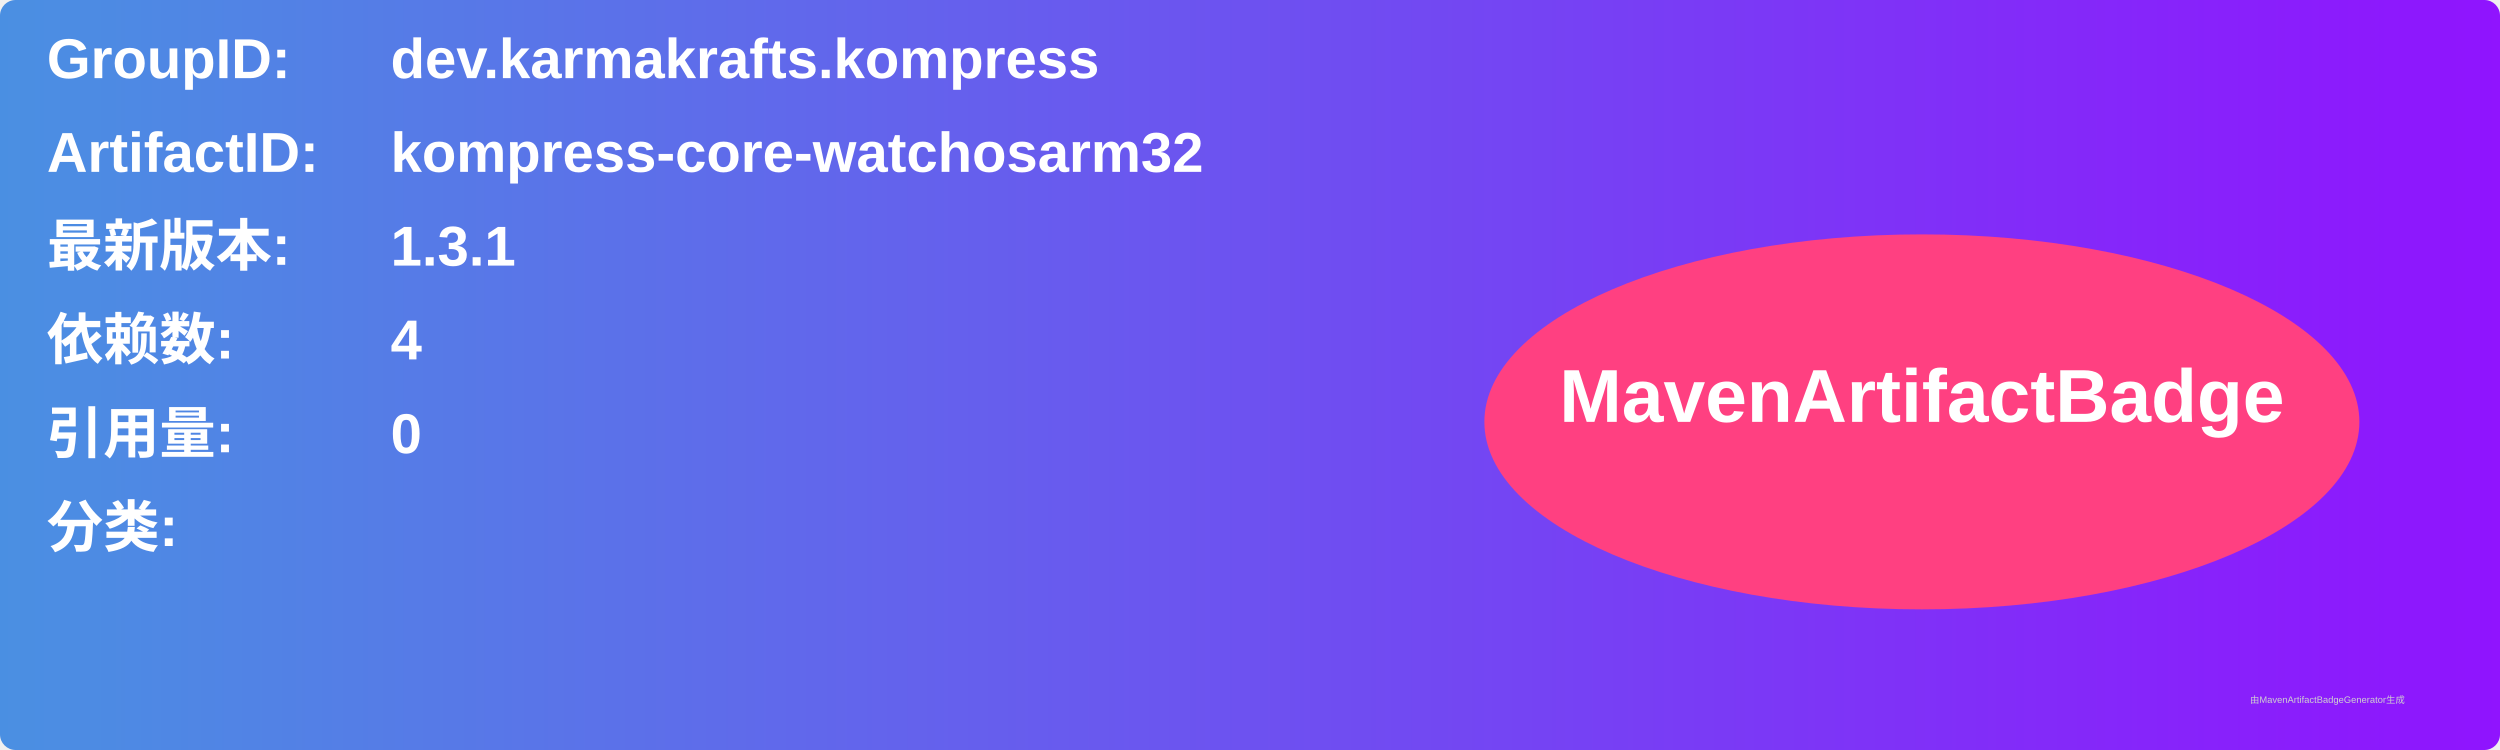
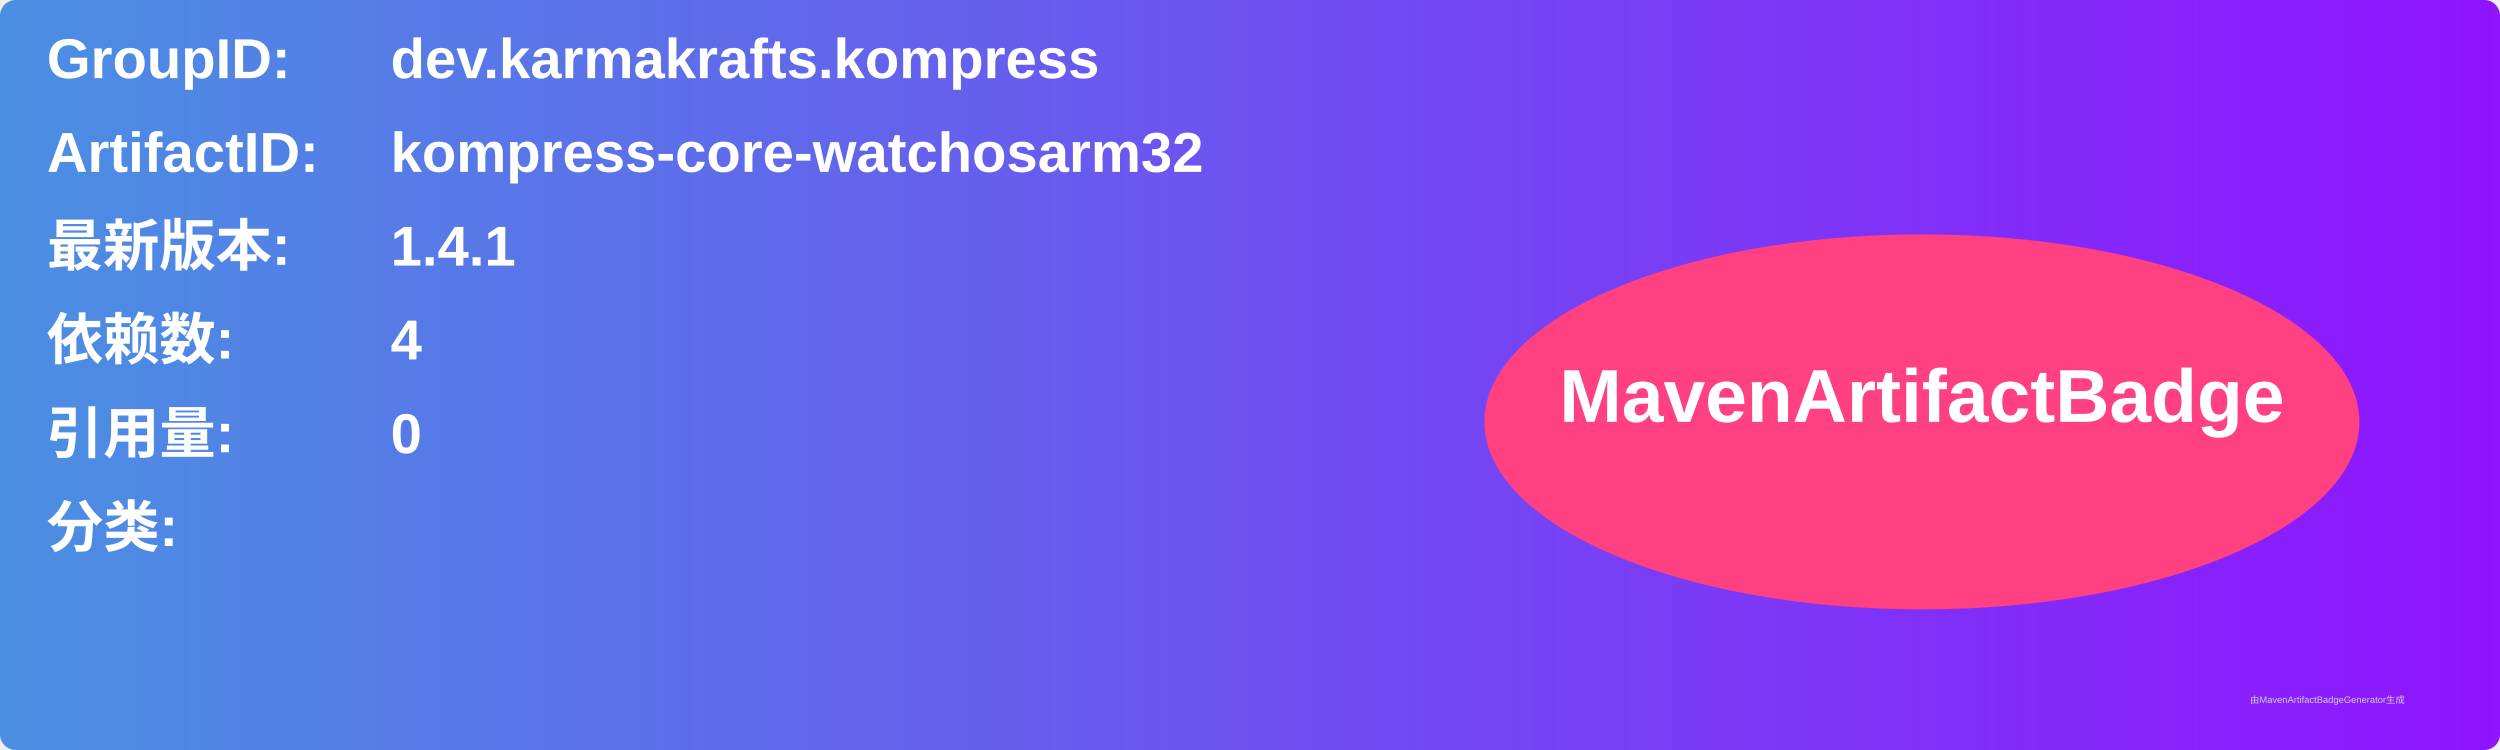
<svg xmlns="http://www.w3.org/2000/svg" width="800" height="240" viewBox="0 0 800 240">
  <linearGradient id="grad" x1="0%" y1="0%" x2="100%" y2="0%">
    <stop offset="0%" stop-color="#4a90e2" />
    <stop offset="100%" stop-color="#9013fe" />
  </linearGradient>
  <rect width="100%" height="100%" rx="5" ry="5" fill="url(#grad)" />
  <g transform="translate(15, 15)">
    <text x="0" y="10" font-family="Arial" font-size="18" fill="white" font-weight="bold" width="260">GroupID:</text>
    <text x="110" y="10" font-family="Arial" font-size="18" fill="white" font-weight="bold" width="460">dev.karmakrafts.kompress</text>
    <text x="0" y="40" font-family="Arial" font-size="18" fill="white" font-weight="bold" width="260">ArtifactID:</text>
    <text x="110" y="40" font-family="Arial" font-size="18" fill="white" font-weight="bold" width="460">kompress-core-watchosarm32</text>
    <text x="0" y="70" font-family="Arial" font-size="18" fill="white" font-weight="bold">最新版本:</text>
    <text x="110" y="70" font-family="Arial" font-size="18" fill="white" font-weight="bold">
-       <tspan font-weight="bold">1.3.1</tspan>
+       <tspan font-weight="bold">1.4.1</tspan>
    </text>
    <text x="0" y="100" font-family="Arial" font-size="18" fill="white" font-weight="bold">依赖数: </text>
    <text x="110" y="100" font-family="Arial" font-size="18" fill="white">
      <tspan font-weight="bold">4</tspan>
    </text>
    <text x="0" y="130" font-family="Arial" font-size="18" fill="white" font-weight="bold">引用量: </text>
    <text x="110" y="130" font-family="Arial" font-size="18" fill="white">
      <tspan font-weight="bold">0</tspan>
    </text>
    <text x="0" y="160" font-family="Arial" font-size="18" fill="white" font-weight="bold">分类:</text>
    <text x="10" y="190" font-family="Arial" font-size="10" fill="white">
      <tspan font-weight="bold" />
    </text>
    <ellipse cx="600" cy="120" rx="140" ry="60" fill="#ff4081" />
    <text x="600" y="120" text-anchor="middle" font-family="Arial" font-size="24" fill="white" font-weight="bold">MavenArtifactBadge</text>
  </g>
  <text x="720" y="225" font-family="Arial" font-size="3" fill="#d0d0d0">由MavenArtifactBadgeGenerator生成</text>
</svg>
